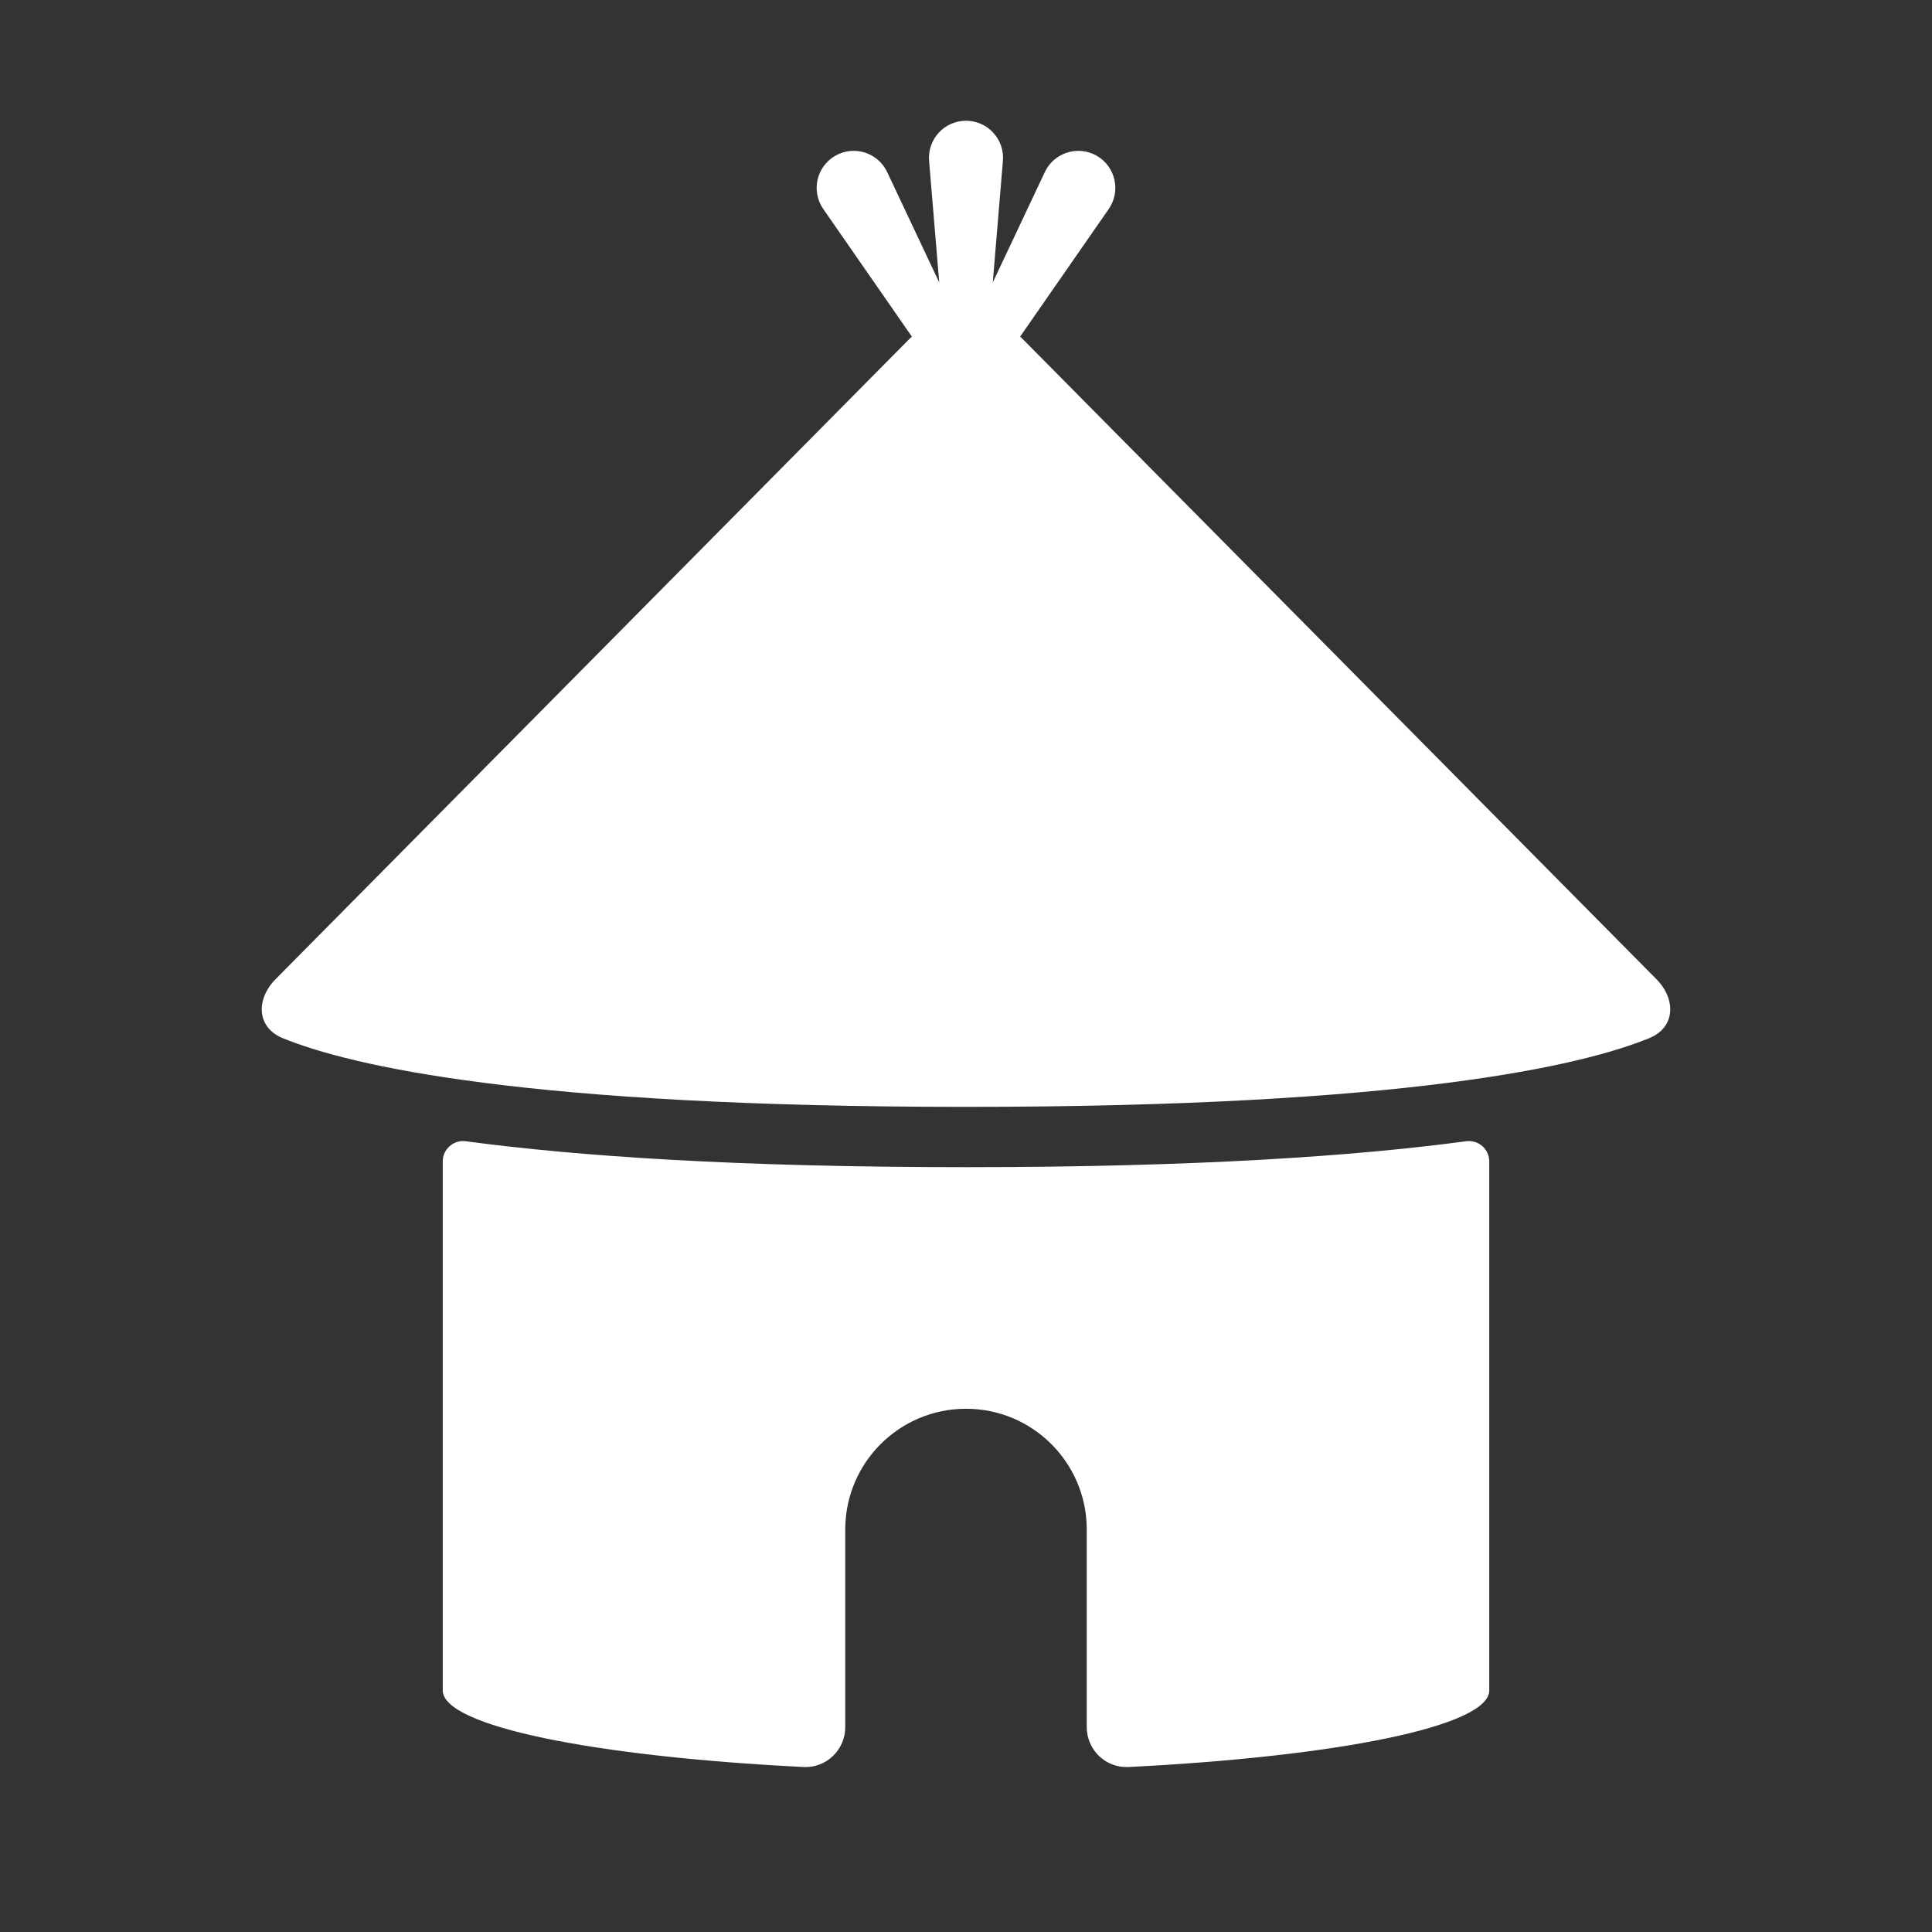
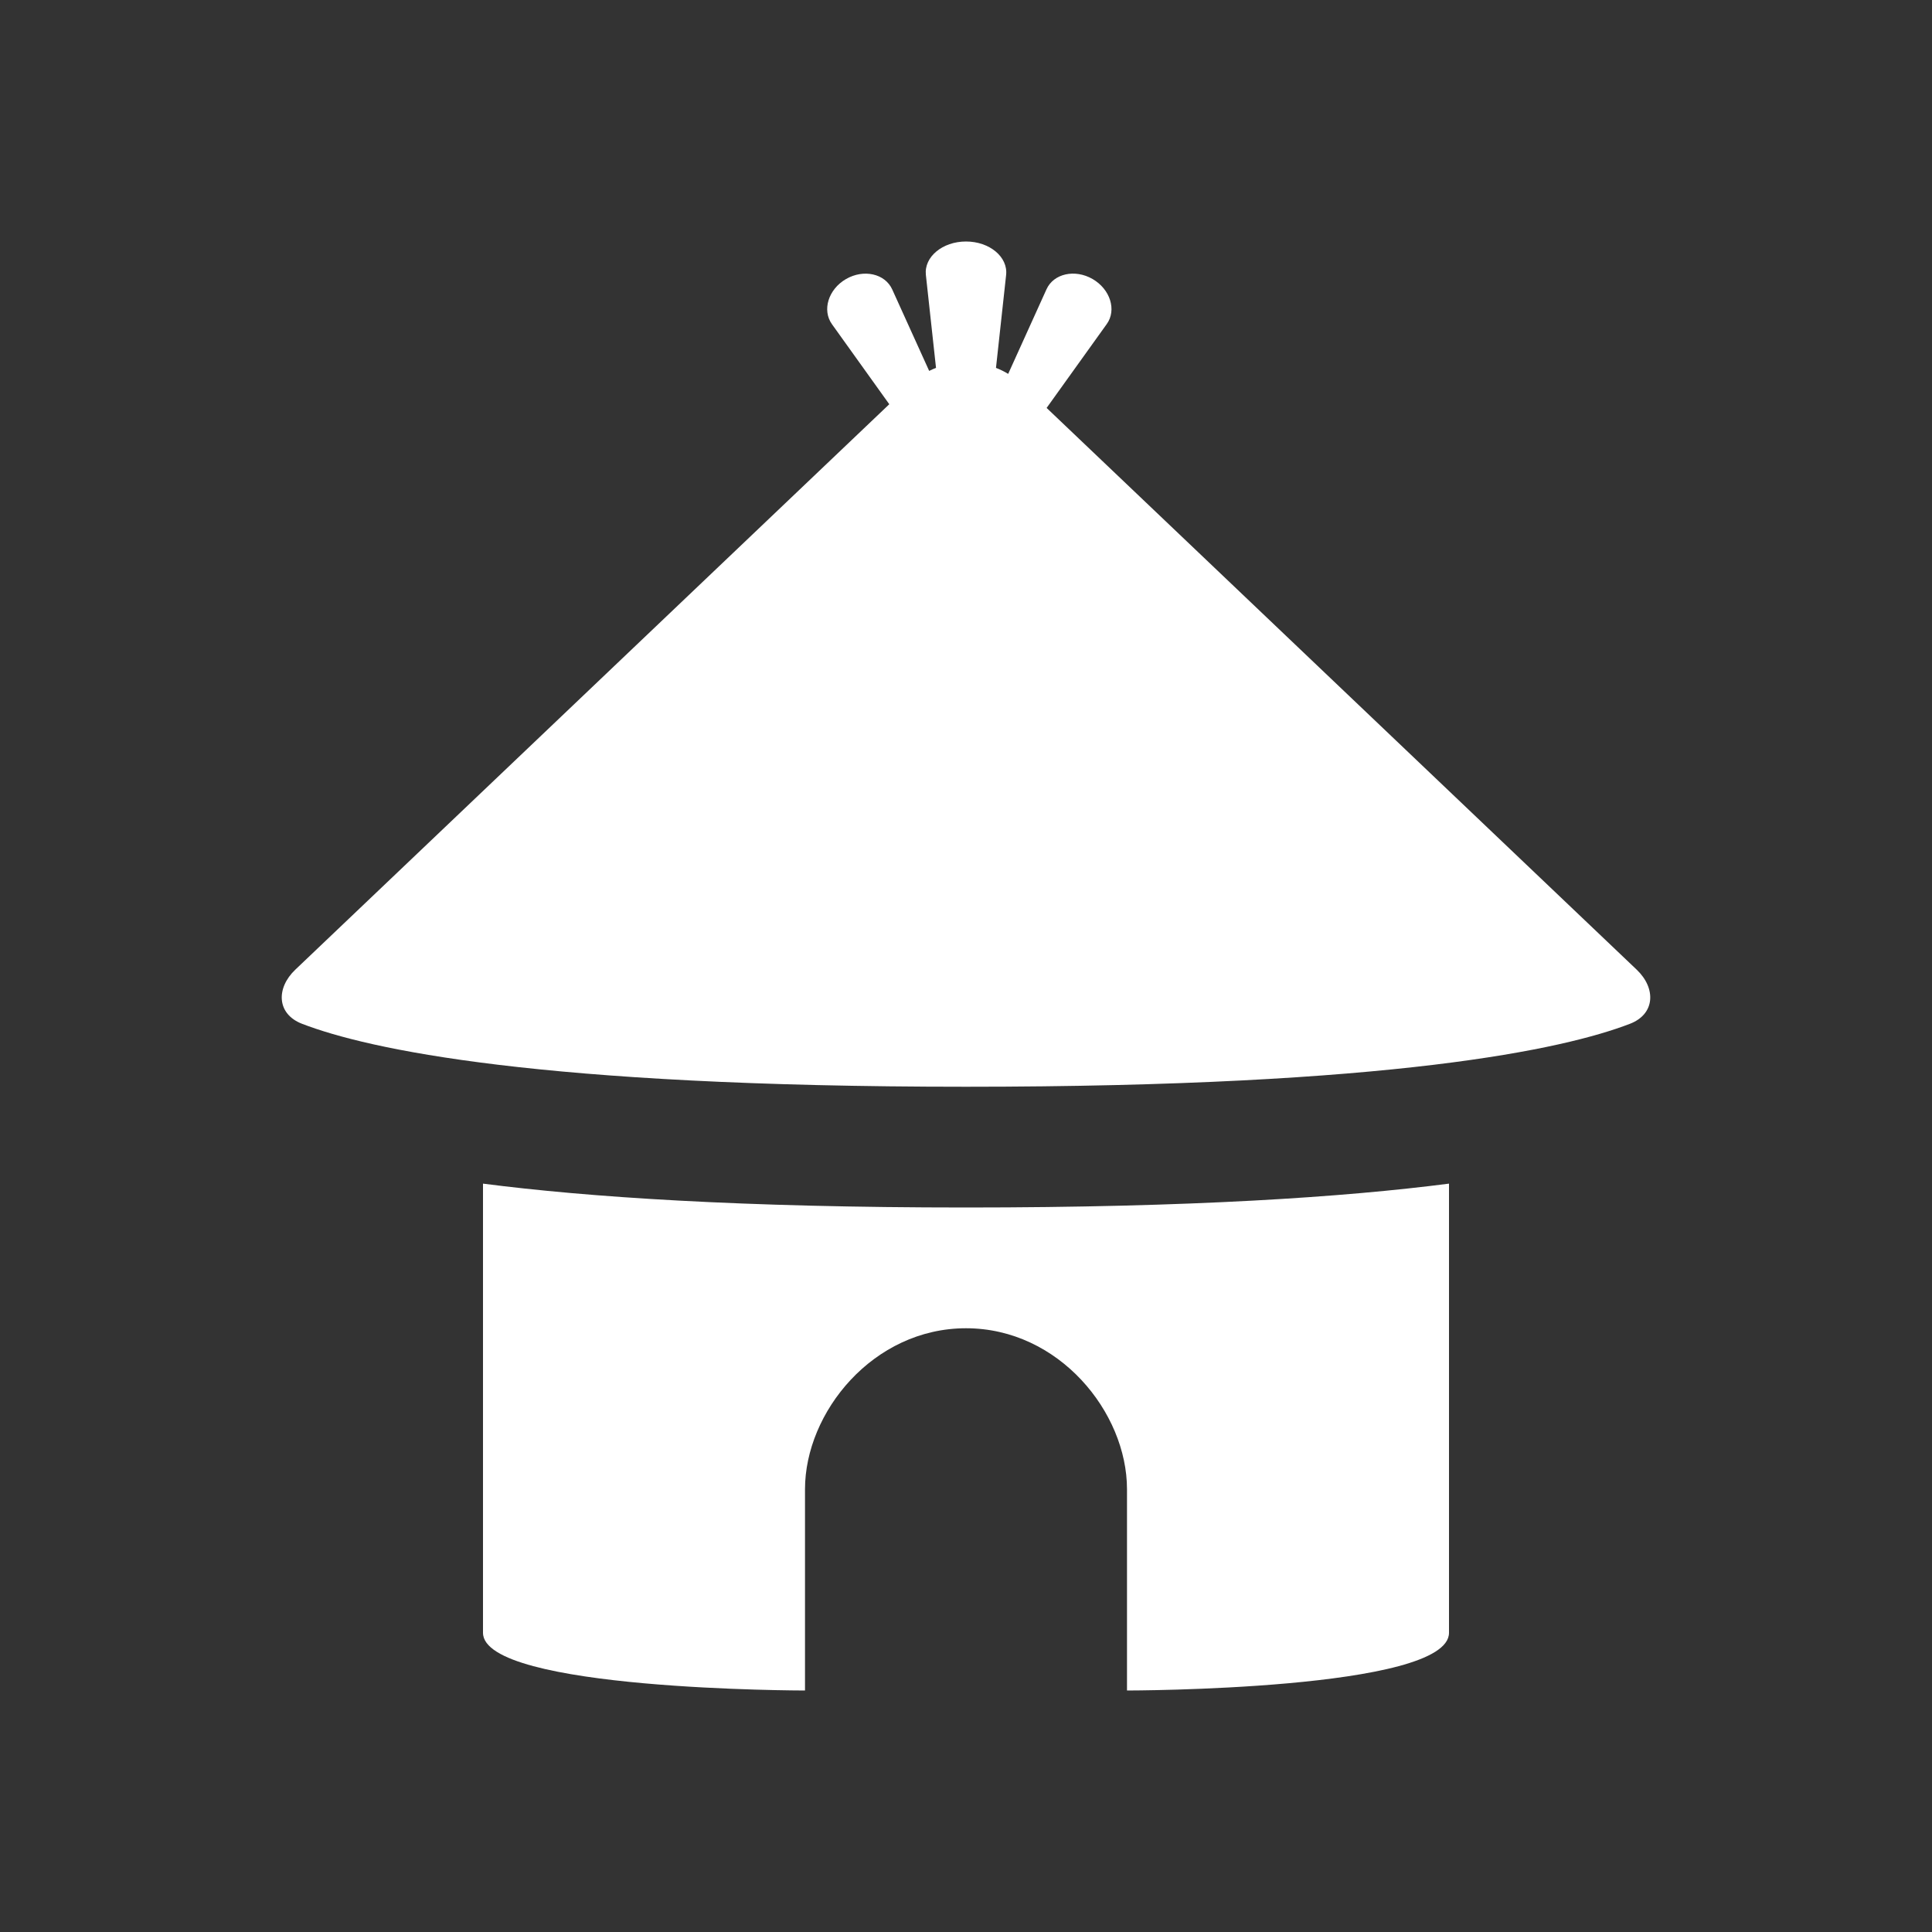
<svg xmlns="http://www.w3.org/2000/svg" width="48" height="48" viewBox="0 0 48 48" fill="none">
-   <path fill-rule="evenodd" clip-rule="evenodd" d="M48 0H0V48H48V0ZM24.665 7.018L25.958 4.276C26.187 3.789 26.784 3.602 27.25 3.871C27.716 4.14 27.853 4.75 27.546 5.193L25.345 8.363C25.371 8.386 25.396 8.411 25.421 8.436L41.151 24.325C41.647 24.825 41.627 25.527 40.975 25.793C39.289 26.48 34.945 27.5 24 27.5C13.055 27.5 8.71 26.48 7.025 25.793C6.373 25.527 6.353 24.825 6.849 24.325L22.579 8.436C22.604 8.411 22.629 8.386 22.655 8.363L20.454 5.193C20.147 4.75 20.284 4.14 20.75 3.871C21.216 3.602 21.813 3.789 22.042 4.276L23.335 7.018L23.083 3.997C23.038 3.46 23.462 3 24 3C24.538 3 24.962 3.46 24.917 3.997L24.665 7.018ZM11.573 28.354C11.271 28.314 11 28.548 11 28.853V41.999C11 42.887 14.76 43.64 19.964 43.901C20.53 43.929 21 43.475 21 42.909V38C21 36.344 22.343 35 24 35C25.657 35 27 36.344 27 38V42.909C27 43.475 27.47 43.929 28.036 43.901C33.24 43.64 37 42.887 37 41.999V28.853C37 28.548 36.729 28.314 36.427 28.354C33.645 28.727 29.676 28.998 24 28.998C18.324 28.998 14.355 28.727 11.573 28.354Z" fill="#333333" />
+   <path fill-rule="evenodd" clip-rule="evenodd" d="M48 0H0V48H48V0ZM24.745 9.14C24.85 9.18 24.951 9.23 25.048 9.289L26 7.187C26.177 6.796 26.706 6.679 27.145 6.932C27.584 7.186 27.747 7.703 27.497 8.051L26.003 10.135L40.664 24.092C41.146 24.551 41.127 25.194 40.493 25.437C38.856 26.066 34.634 27 24 27C13.366 27 9.144 26.066 7.507 25.437C6.873 25.194 6.854 24.551 7.336 24.092L22.094 10.043L20.67 8.055C20.419 7.704 20.581 7.186 21.02 6.932C21.459 6.679 21.989 6.798 22.167 7.191L23.085 9.215C23.14 9.187 23.197 9.162 23.255 9.14L23.003 6.83C22.955 6.383 23.415 6 24 6C24.585 6 25.045 6.383 24.997 6.83L24.745 9.14ZM12 29.407C14.602 29.743 18.417 30 24 30C29.583 30 33.398 29.743 36 29.407V40.566C36 42 28 42 28 42V37C28 35.088 26.308 33 24 33C21.692 33 20 35.088 20 37V42C20 42 12 42 12 40.566V29.407Z" fill="#333333" />
</svg>
